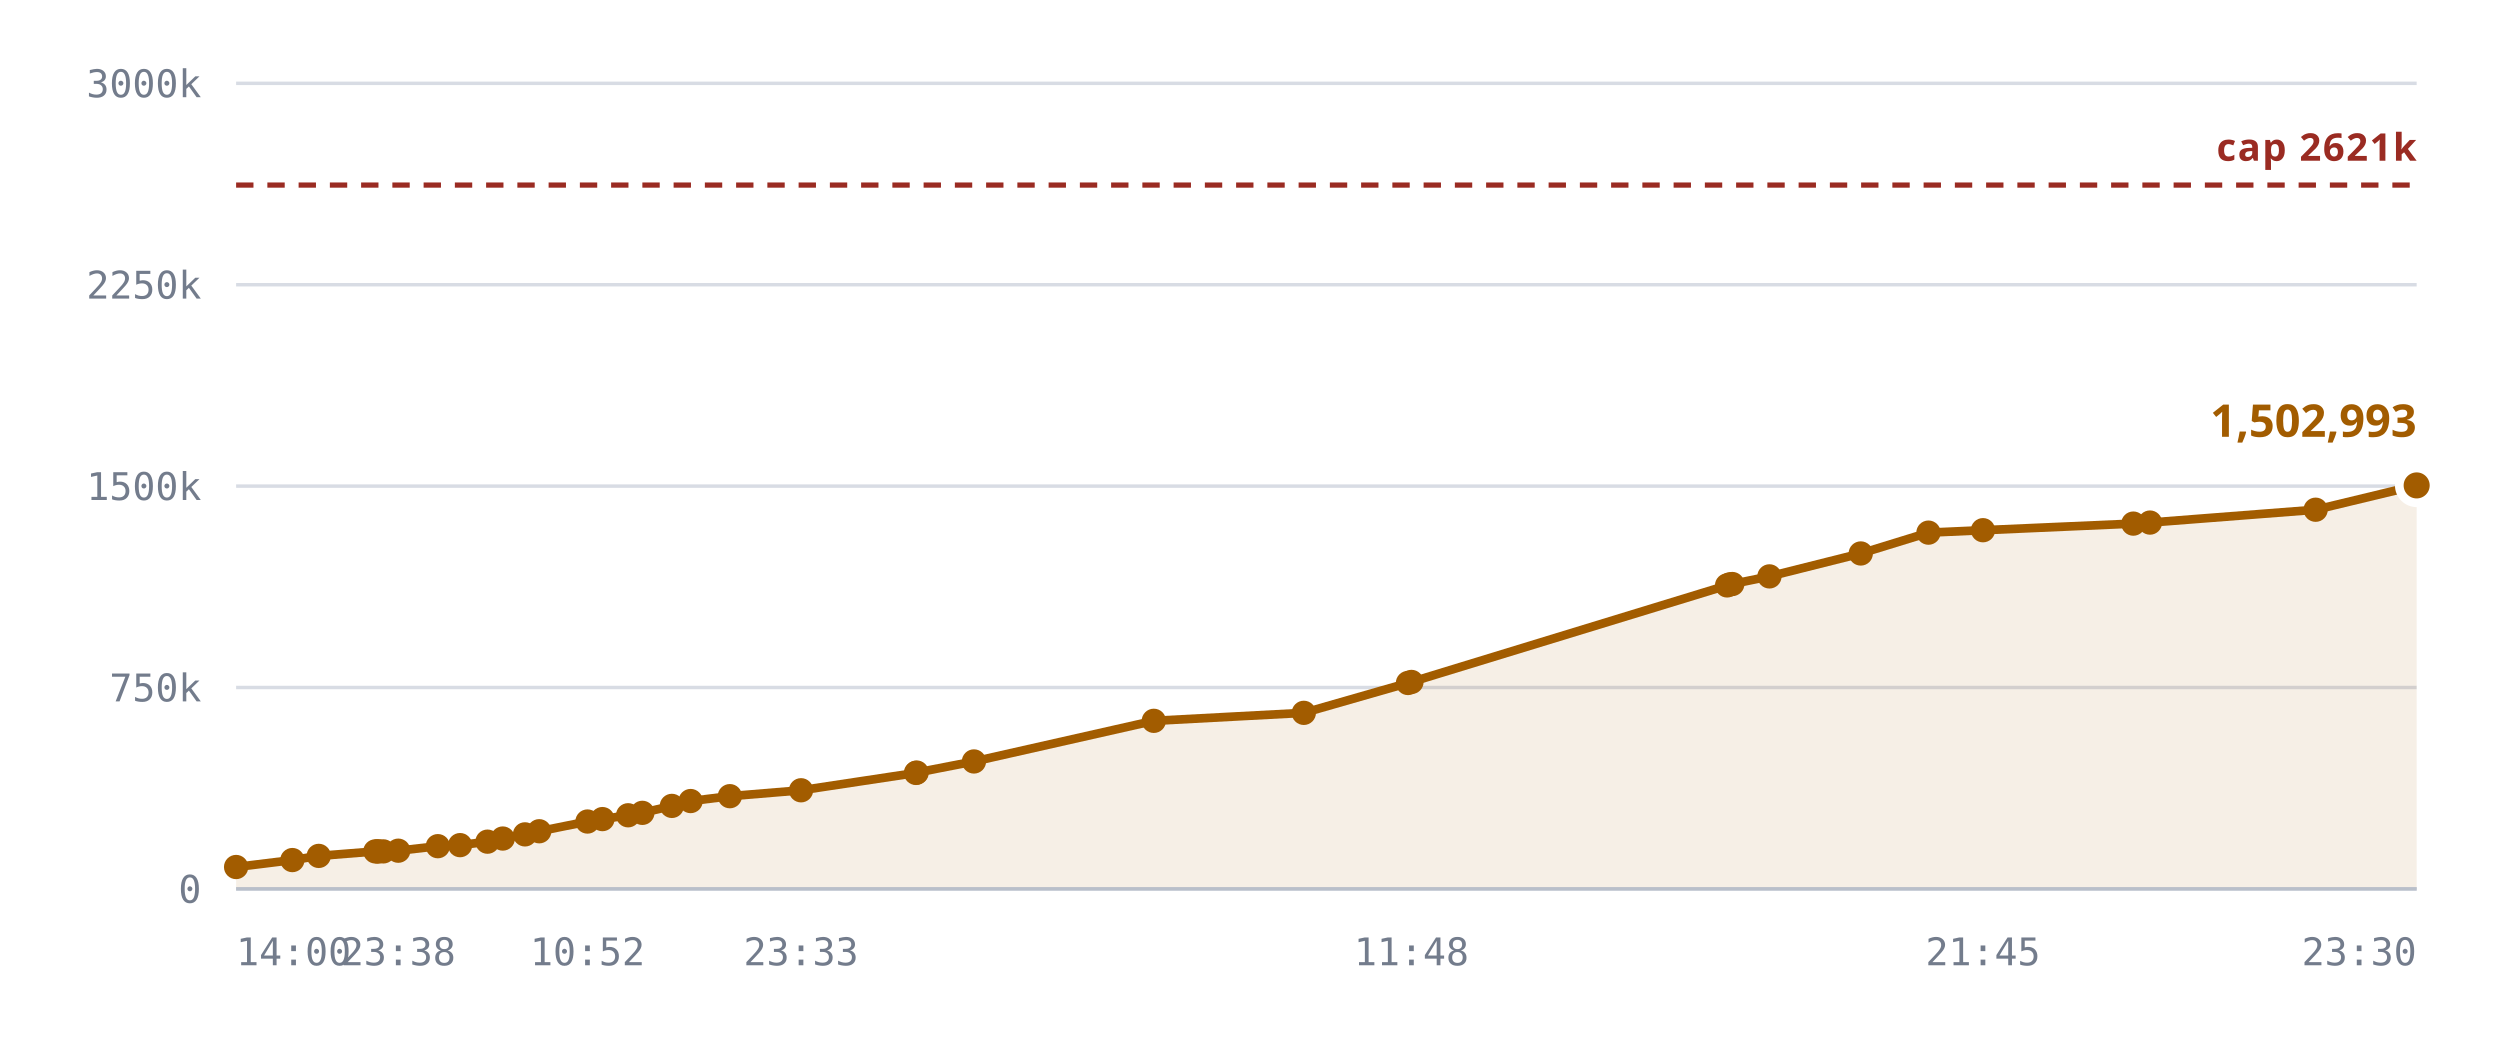
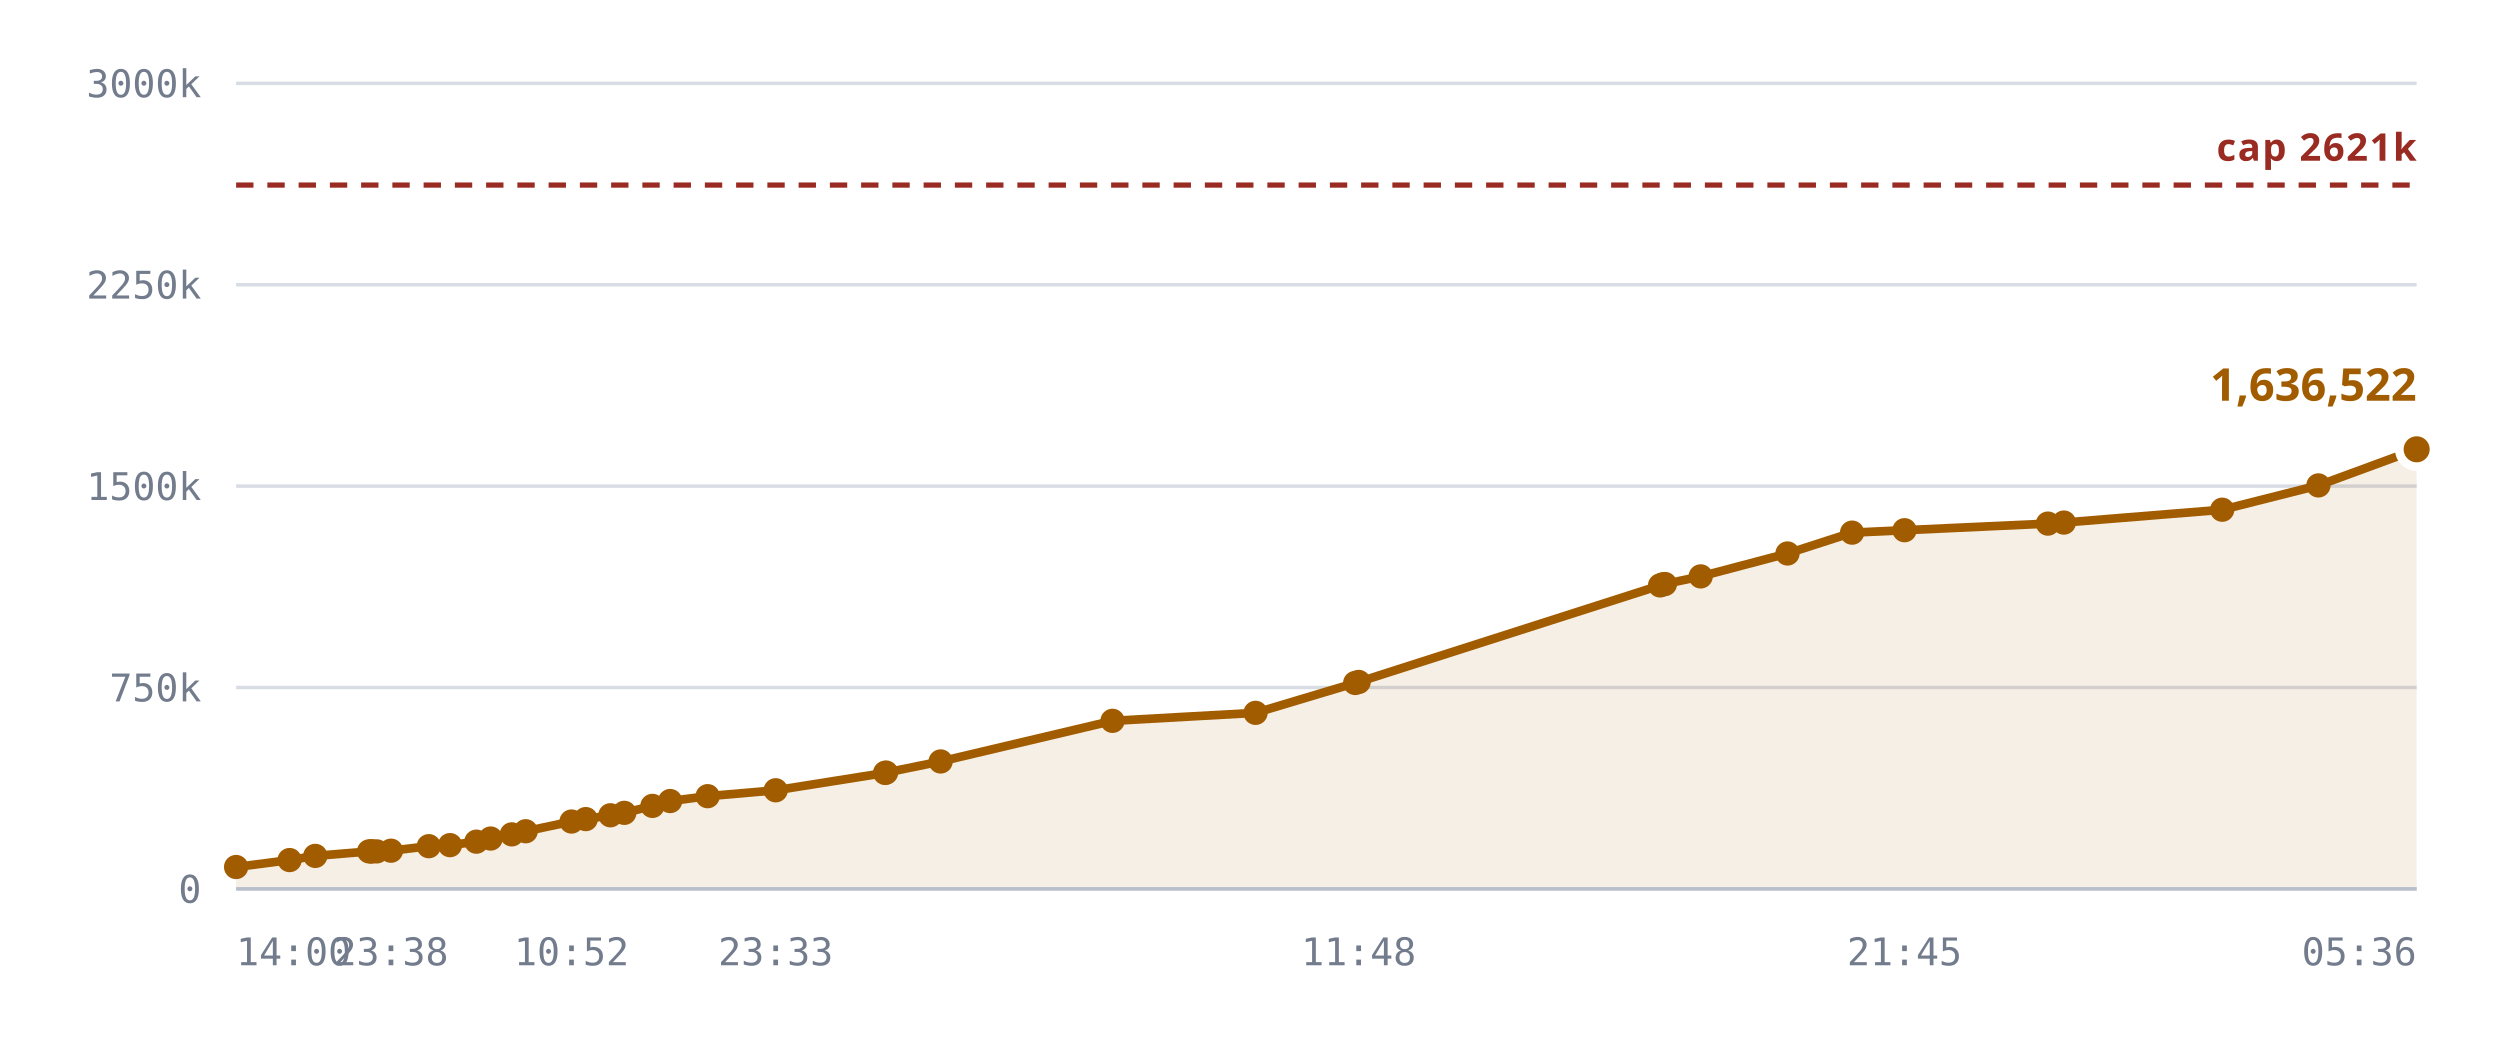
<svg xmlns="http://www.w3.org/2000/svg" viewBox="0 0 720 300" role="img" aria-label="Notes stored against the 327,680 cap">
  <style>
    .grid      { stroke: var(--chart-grid, #d8dce4); stroke-width: 1; }
    .cap       { stroke: var(--chart-cap, #9a2b22); stroke-width: 1.5; stroke-dasharray: 5 4; }
    .cap-label { fill: var(--chart-cap, #9a2b22); font: 600 11px Archivo, system-ui, sans-serif; letter-spacing: .04em; }
    .tick      { fill: var(--chart-muted, #737c8c); font: 500 11px "IBM Plex Mono", ui-monospace, monospace; }
    .tick-y    { text-anchor: end; }
    .tick-x    { text-anchor: middle; }
    .series    { fill: none; stroke: var(--chart-line, #a25c00); stroke-width: 2.5; stroke-linejoin: round; stroke-linecap: round; }
    .fill      { fill: var(--chart-fill, rgba(162,92,0,.10)); stroke: none; }
    .dot       { fill: var(--chart-line, #a25c00); }
    .dot-last  { stroke: var(--chart-bg, #fff); stroke-width: 2.5; }
    .end-label { fill: var(--chart-line, #a25c00); font: 700 13px Archivo, system-ui, sans-serif; }
    .axis      { stroke: var(--chart-axis, #b9bfca); stroke-width: 1; }
  </style>
  <line x1="68" y1="256.0" x2="696" y2="256.0" class="grid" />
  <text x="58" y="260.0" class="tick tick-y">0</text>
  <line x1="68" y1="198.0" x2="696" y2="198.0" class="grid" />
  <text x="58" y="202.0" class="tick tick-y">750k</text>
  <line x1="68" y1="140.0" x2="696" y2="140.0" class="grid" />
  <text x="58" y="144.0" class="tick tick-y">1500k</text>
  <line x1="68" y1="82.0" x2="696" y2="82.0" class="grid" />
  <text x="58" y="86.0" class="tick tick-y">2250k</text>
  <line x1="68" y1="24.0" x2="696" y2="24.0" class="grid" />
  <text x="58" y="28.0" class="tick tick-y">3000k</text>
-   <path d="M68.0,249.7 L84.2,247.7 L91.8,246.5 L108.1,245.2 L108.7,245.2 L109.0,245.2 L110.4,245.2 L114.7,245.0 L126.1,243.7 L132.5,243.4 L140.4,242.4 L144.8,241.5 L151.2,240.3 L155.3,239.4 L169.2,236.6 L173.5,235.9 L180.9,234.8 L185.0,234.1 L193.5,232.1 L198.9,230.7 L210.2,229.3 L230.7,227.6 L263.8,222.6 L264.0,222.5 L280.5,219.3 L332.3,207.6 L375.5,205.3 L405.5,196.7 L406.5,196.4 L497.4,168.6 L498.2,168.3 L498.9,168.2 L509.6,166.0 L535.9,159.4 L555.4,153.4 L571.1,152.7 L614.4,150.8 L619.2,150.5 L666.9,146.8 L696.0,139.8 L696.0,256.0 L68.0,256.0 Z" class="fill" />
+   <path d="M68.0,249.7 L83.4,247.7 L90.8,246.5 L106.3,245.2 L106.9,245.2 L107.1,245.2 L108.5,245.2 L112.6,245.0 L123.5,243.7 L129.6,243.4 L137.2,242.4 L141.3,241.5 L147.4,240.3 L151.4,239.4 L164.6,236.6 L168.7,235.9 L175.8,234.8 L179.8,234.1 L187.9,232.1 L193.0,230.7 L203.8,229.3 L223.4,227.6 L254.9,222.6 L255.2,222.5 L270.9,219.3 L320.4,207.6 L361.6,205.3 L390.3,196.7 L391.3,196.4 L478.1,168.6 L478.9,168.3 L479.5,168.2 L489.8,166.0 L514.8,159.4 L533.4,153.4 L548.5,152.7 L589.8,150.8 L594.4,150.5 L640.0,146.8 L667.7,139.8 L696.0,129.4 L696.0,256.0 L68.0,256.0 Z" class="fill" />
  <line x1="68" y1="53.3" x2="696" y2="53.3" class="cap" />
  <text x="696" y="46.3" class="cap-label" text-anchor="end">cap 2621k</text>
-   <path d="M68.0,249.7 L84.2,247.7 L91.8,246.5 L108.1,245.2 L108.7,245.2 L109.0,245.2 L110.4,245.2 L114.7,245.0 L126.1,243.7 L132.5,243.4 L140.4,242.4 L144.8,241.5 L151.2,240.3 L155.3,239.4 L169.2,236.6 L173.5,235.9 L180.9,234.8 L185.0,234.1 L193.5,232.1 L198.9,230.7 L210.2,229.3 L230.7,227.6 L263.8,222.6 L264.0,222.5 L280.5,219.3 L332.3,207.6 L375.5,205.3 L405.5,196.7 L406.5,196.4 L497.4,168.6 L498.2,168.3 L498.9,168.2 L509.6,166.0 L535.9,159.4 L555.4,153.4 L571.1,152.7 L614.4,150.8 L619.2,150.5 L666.9,146.8 L696.0,139.8" class="series" />
+   <path d="M68.0,249.7 L83.4,247.7 L90.8,246.5 L106.3,245.2 L106.9,245.2 L107.1,245.2 L108.5,245.2 L112.6,245.0 L123.5,243.7 L129.6,243.4 L137.2,242.4 L141.3,241.5 L147.4,240.3 L151.4,239.4 L164.6,236.6 L168.7,235.9 L175.8,234.8 L179.8,234.1 L187.9,232.1 L193.0,230.7 L203.8,229.3 L223.4,227.6 L254.9,222.6 L255.2,222.5 L270.9,219.3 L320.4,207.6 L361.6,205.3 L390.3,196.7 L391.3,196.4 L478.1,168.6 L478.9,168.3 L479.5,168.2 L489.8,166.0 L514.8,159.4 L533.4,153.4 L548.5,152.7 L589.8,150.8 L594.4,150.5 L640.0,146.8 L667.7,139.8 L696.0,129.4" class="series" />
  <circle cx="68.0" cy="249.7" r="3.5" class="dot" />
-   <circle cx="84.2" cy="247.7" r="3.5" class="dot" />
-   <circle cx="91.8" cy="246.5" r="3.5" class="dot" />
-   <circle cx="108.1" cy="245.2" r="3.5" class="dot" />
-   <circle cx="108.7" cy="245.2" r="3.5" class="dot" />
-   <circle cx="109.0" cy="245.2" r="3.5" class="dot" />
-   <circle cx="110.4" cy="245.2" r="3.5" class="dot" />
-   <circle cx="114.7" cy="245.0" r="3.5" class="dot" />
-   <circle cx="126.1" cy="243.7" r="3.5" class="dot" />
-   <circle cx="132.5" cy="243.4" r="3.5" class="dot" />
-   <circle cx="140.4" cy="242.4" r="3.5" class="dot" />
-   <circle cx="144.8" cy="241.5" r="3.5" class="dot" />
-   <circle cx="151.2" cy="240.3" r="3.5" class="dot" />
-   <circle cx="155.3" cy="239.4" r="3.5" class="dot" />
-   <circle cx="169.2" cy="236.6" r="3.5" class="dot" />
-   <circle cx="173.5" cy="235.9" r="3.5" class="dot" />
-   <circle cx="180.9" cy="234.8" r="3.5" class="dot" />
-   <circle cx="185.0" cy="234.1" r="3.5" class="dot" />
-   <circle cx="193.5" cy="232.1" r="3.5" class="dot" />
-   <circle cx="198.9" cy="230.7" r="3.5" class="dot" />
-   <circle cx="210.2" cy="229.3" r="3.5" class="dot" />
-   <circle cx="230.7" cy="227.6" r="3.5" class="dot" />
-   <circle cx="263.8" cy="222.6" r="3.5" class="dot" />
-   <circle cx="264.0" cy="222.5" r="3.5" class="dot" />
-   <circle cx="280.5" cy="219.3" r="3.5" class="dot" />
-   <circle cx="332.3" cy="207.6" r="3.5" class="dot" />
-   <circle cx="375.5" cy="205.3" r="3.5" class="dot" />
-   <circle cx="405.5" cy="196.7" r="3.5" class="dot" />
-   <circle cx="406.5" cy="196.4" r="3.5" class="dot" />
-   <circle cx="497.4" cy="168.6" r="3.5" class="dot" />
-   <circle cx="498.2" cy="168.3" r="3.5" class="dot" />
-   <circle cx="498.9" cy="168.2" r="3.5" class="dot" />
-   <circle cx="509.6" cy="166.0" r="3.5" class="dot" />
-   <circle cx="535.9" cy="159.4" r="3.5" class="dot" />
-   <circle cx="555.4" cy="153.4" r="3.5" class="dot" />
-   <circle cx="571.1" cy="152.7" r="3.5" class="dot" />
-   <circle cx="614.4" cy="150.8" r="3.5" class="dot" />
-   <circle cx="619.2" cy="150.5" r="3.5" class="dot" />
-   <circle cx="666.9" cy="146.8" r="3.5" class="dot" />
-   <circle cx="696.0" cy="139.8" r="5" class="dot dot-last" />
-   <text x="696.0" y="125.8" class="end-label" text-anchor="end">1,502,993</text>
+   <circle cx="83.4" cy="247.7" r="3.5" class="dot" />
+   <circle cx="90.8" cy="246.5" r="3.5" class="dot" />
+   <circle cx="106.3" cy="245.2" r="3.5" class="dot" />
+   <circle cx="106.9" cy="245.2" r="3.5" class="dot" />
+   <circle cx="107.1" cy="245.2" r="3.5" class="dot" />
+   <circle cx="108.5" cy="245.2" r="3.5" class="dot" />
+   <circle cx="112.6" cy="245.0" r="3.5" class="dot" />
+   <circle cx="123.5" cy="243.7" r="3.5" class="dot" />
+   <circle cx="129.6" cy="243.4" r="3.5" class="dot" />
+   <circle cx="137.2" cy="242.4" r="3.5" class="dot" />
+   <circle cx="141.3" cy="241.5" r="3.5" class="dot" />
+   <circle cx="147.4" cy="240.3" r="3.5" class="dot" />
+   <circle cx="151.4" cy="239.4" r="3.5" class="dot" />
+   <circle cx="164.6" cy="236.6" r="3.5" class="dot" />
+   <circle cx="168.7" cy="235.9" r="3.5" class="dot" />
+   <circle cx="175.8" cy="234.8" r="3.5" class="dot" />
+   <circle cx="179.8" cy="234.1" r="3.5" class="dot" />
+   <circle cx="187.9" cy="232.1" r="3.5" class="dot" />
+   <circle cx="193.0" cy="230.7" r="3.5" class="dot" />
+   <circle cx="203.8" cy="229.3" r="3.5" class="dot" />
+   <circle cx="223.4" cy="227.6" r="3.5" class="dot" />
+   <circle cx="254.9" cy="222.6" r="3.5" class="dot" />
+   <circle cx="255.2" cy="222.5" r="3.5" class="dot" />
+   <circle cx="270.9" cy="219.3" r="3.5" class="dot" />
+   <circle cx="320.4" cy="207.6" r="3.5" class="dot" />
+   <circle cx="361.6" cy="205.3" r="3.5" class="dot" />
+   <circle cx="390.3" cy="196.7" r="3.5" class="dot" />
+   <circle cx="391.3" cy="196.4" r="3.5" class="dot" />
+   <circle cx="478.1" cy="168.6" r="3.5" class="dot" />
+   <circle cx="478.9" cy="168.3" r="3.5" class="dot" />
+   <circle cx="479.5" cy="168.2" r="3.5" class="dot" />
+   <circle cx="489.8" cy="166.0" r="3.5" class="dot" />
+   <circle cx="514.8" cy="159.4" r="3.5" class="dot" />
+   <circle cx="533.4" cy="153.4" r="3.5" class="dot" />
+   <circle cx="548.5" cy="152.7" r="3.5" class="dot" />
+   <circle cx="589.8" cy="150.8" r="3.5" class="dot" />
+   <circle cx="594.4" cy="150.5" r="3.5" class="dot" />
+   <circle cx="640.0" cy="146.8" r="3.5" class="dot" />
+   <circle cx="667.7" cy="139.8" r="3.5" class="dot" />
+   <circle cx="696.0" cy="129.4" r="5" class="dot dot-last" />
+   <text x="696.0" y="115.4" class="end-label" text-anchor="end">1,636,522</text>
  <line x1="68" y1="256" x2="696" y2="256" class="axis" />
  <text x="68.0" y="278" class="tick" text-anchor="start">14:00</text>
-   <text x="114.7" y="278" class="tick" text-anchor="middle">23:38</text>
-   <text x="169.2" y="278" class="tick" text-anchor="middle">10:52</text>
-   <text x="230.7" y="278" class="tick" text-anchor="middle">23:33</text>
-   <text x="406.5" y="278" class="tick" text-anchor="middle">11:48</text>
-   <text x="571.1" y="278" class="tick" text-anchor="middle">21:45</text>
-   <text x="696.0" y="278" class="tick" text-anchor="end">23:30</text>
+   <text x="112.6" y="278" class="tick" text-anchor="middle">23:38</text>
+   <text x="164.6" y="278" class="tick" text-anchor="middle">10:52</text>
+   <text x="223.4" y="278" class="tick" text-anchor="middle">23:33</text>
+   <text x="391.3" y="278" class="tick" text-anchor="middle">11:48</text>
+   <text x="548.5" y="278" class="tick" text-anchor="middle">21:45</text>
+   <text x="696.0" y="278" class="tick" text-anchor="end">05:36</text>
</svg>
